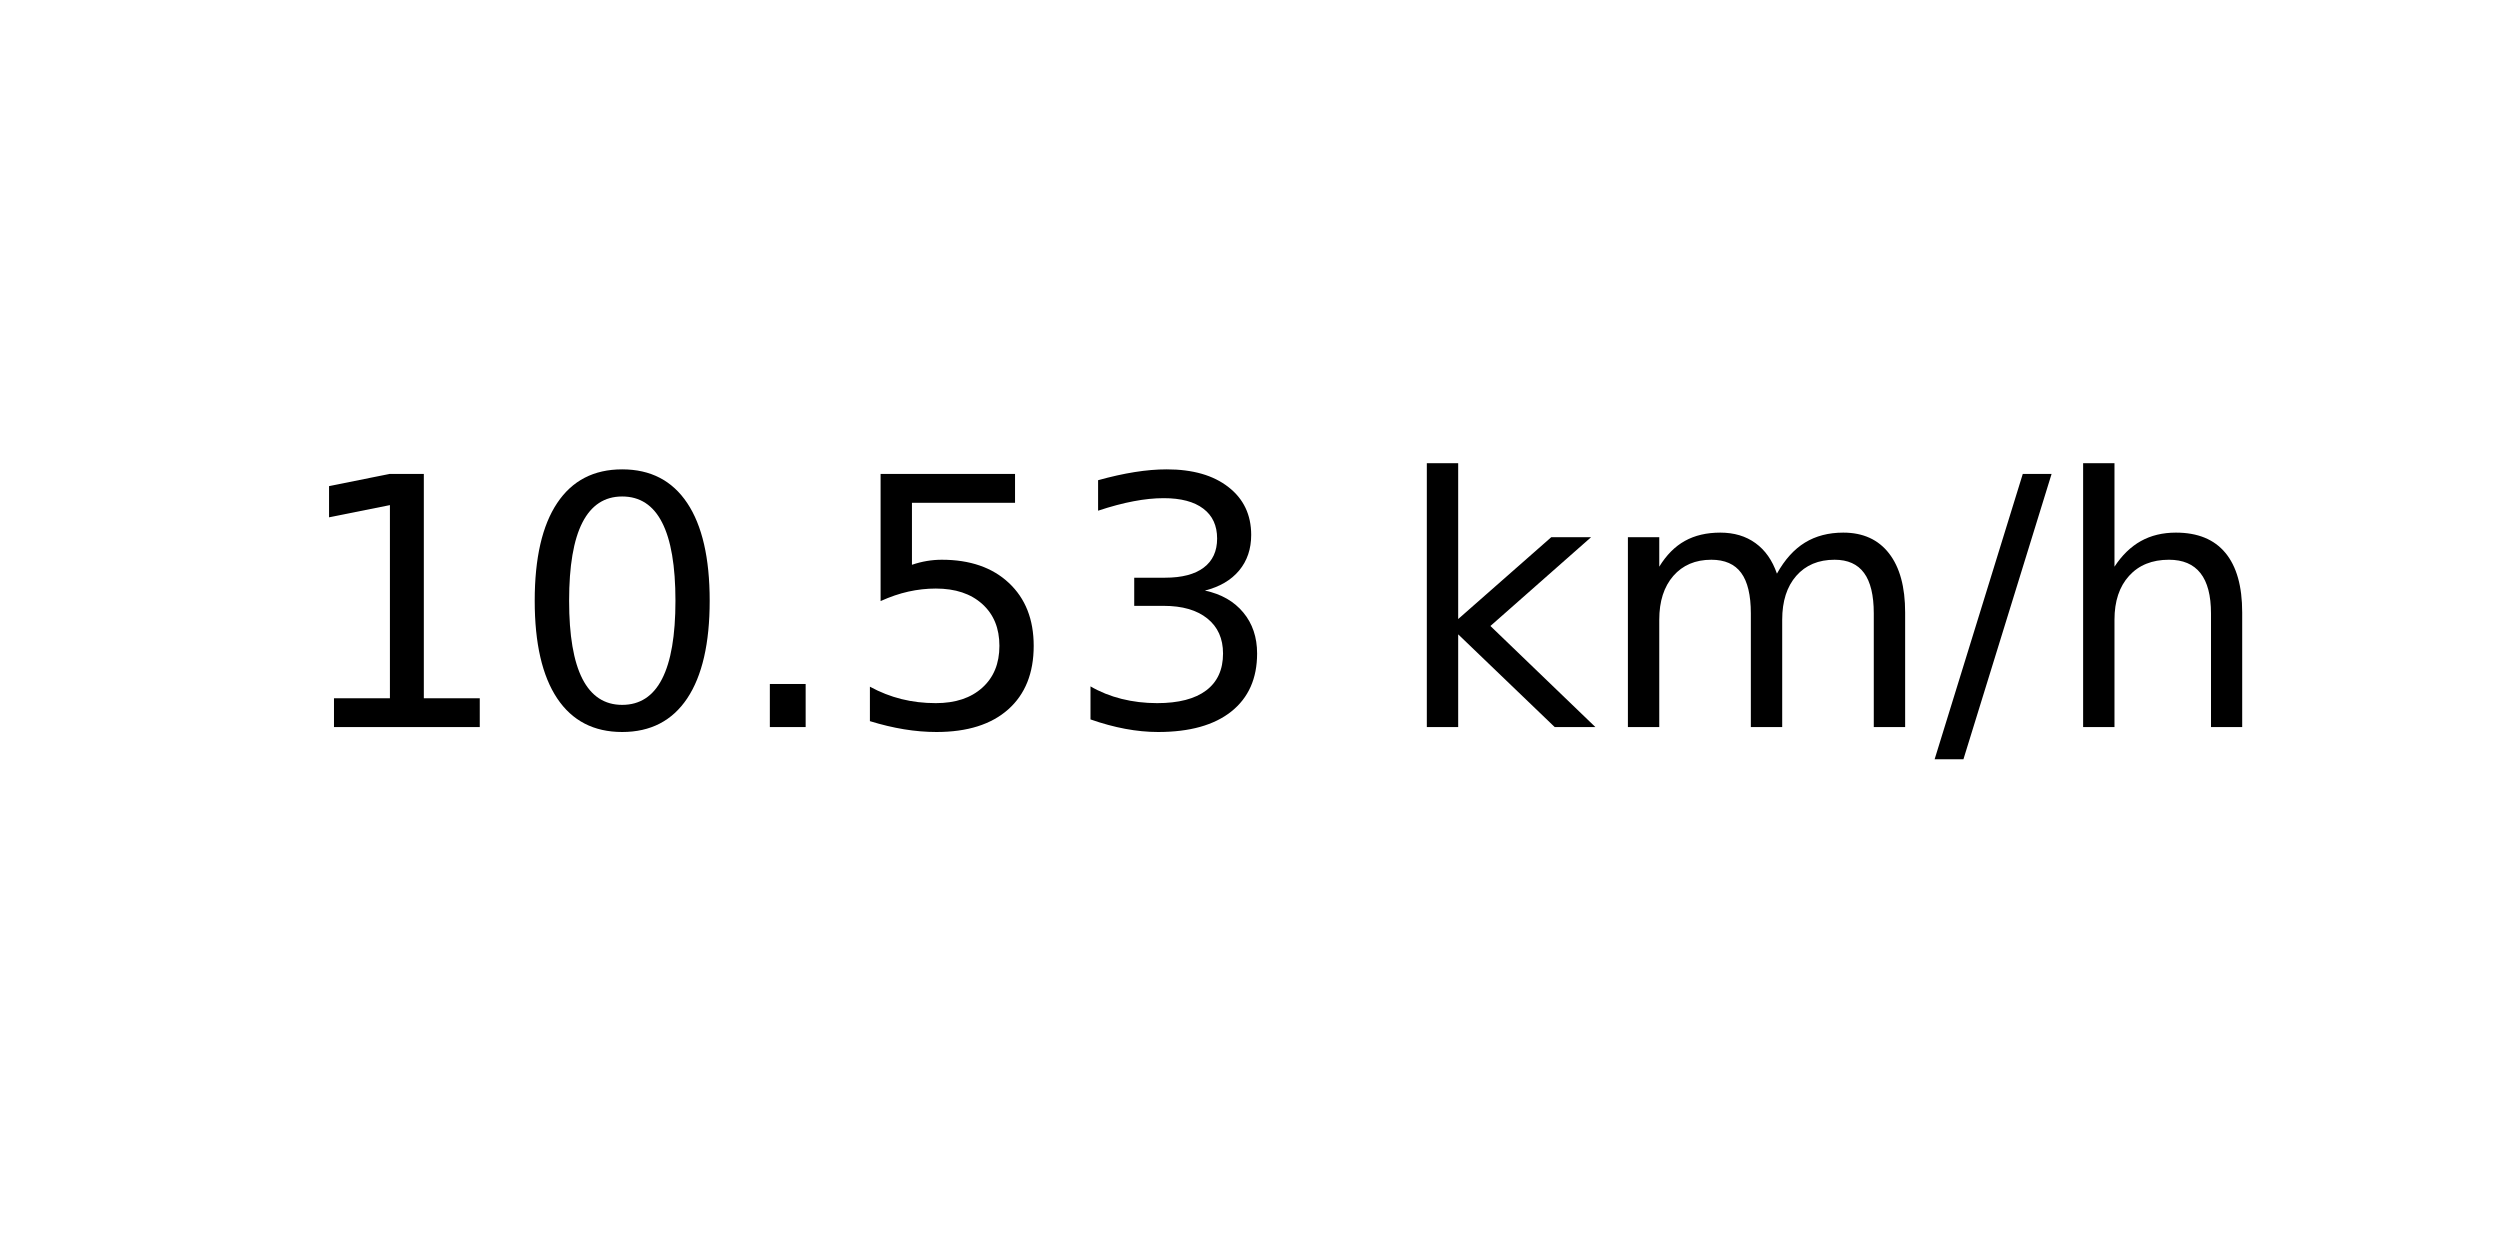
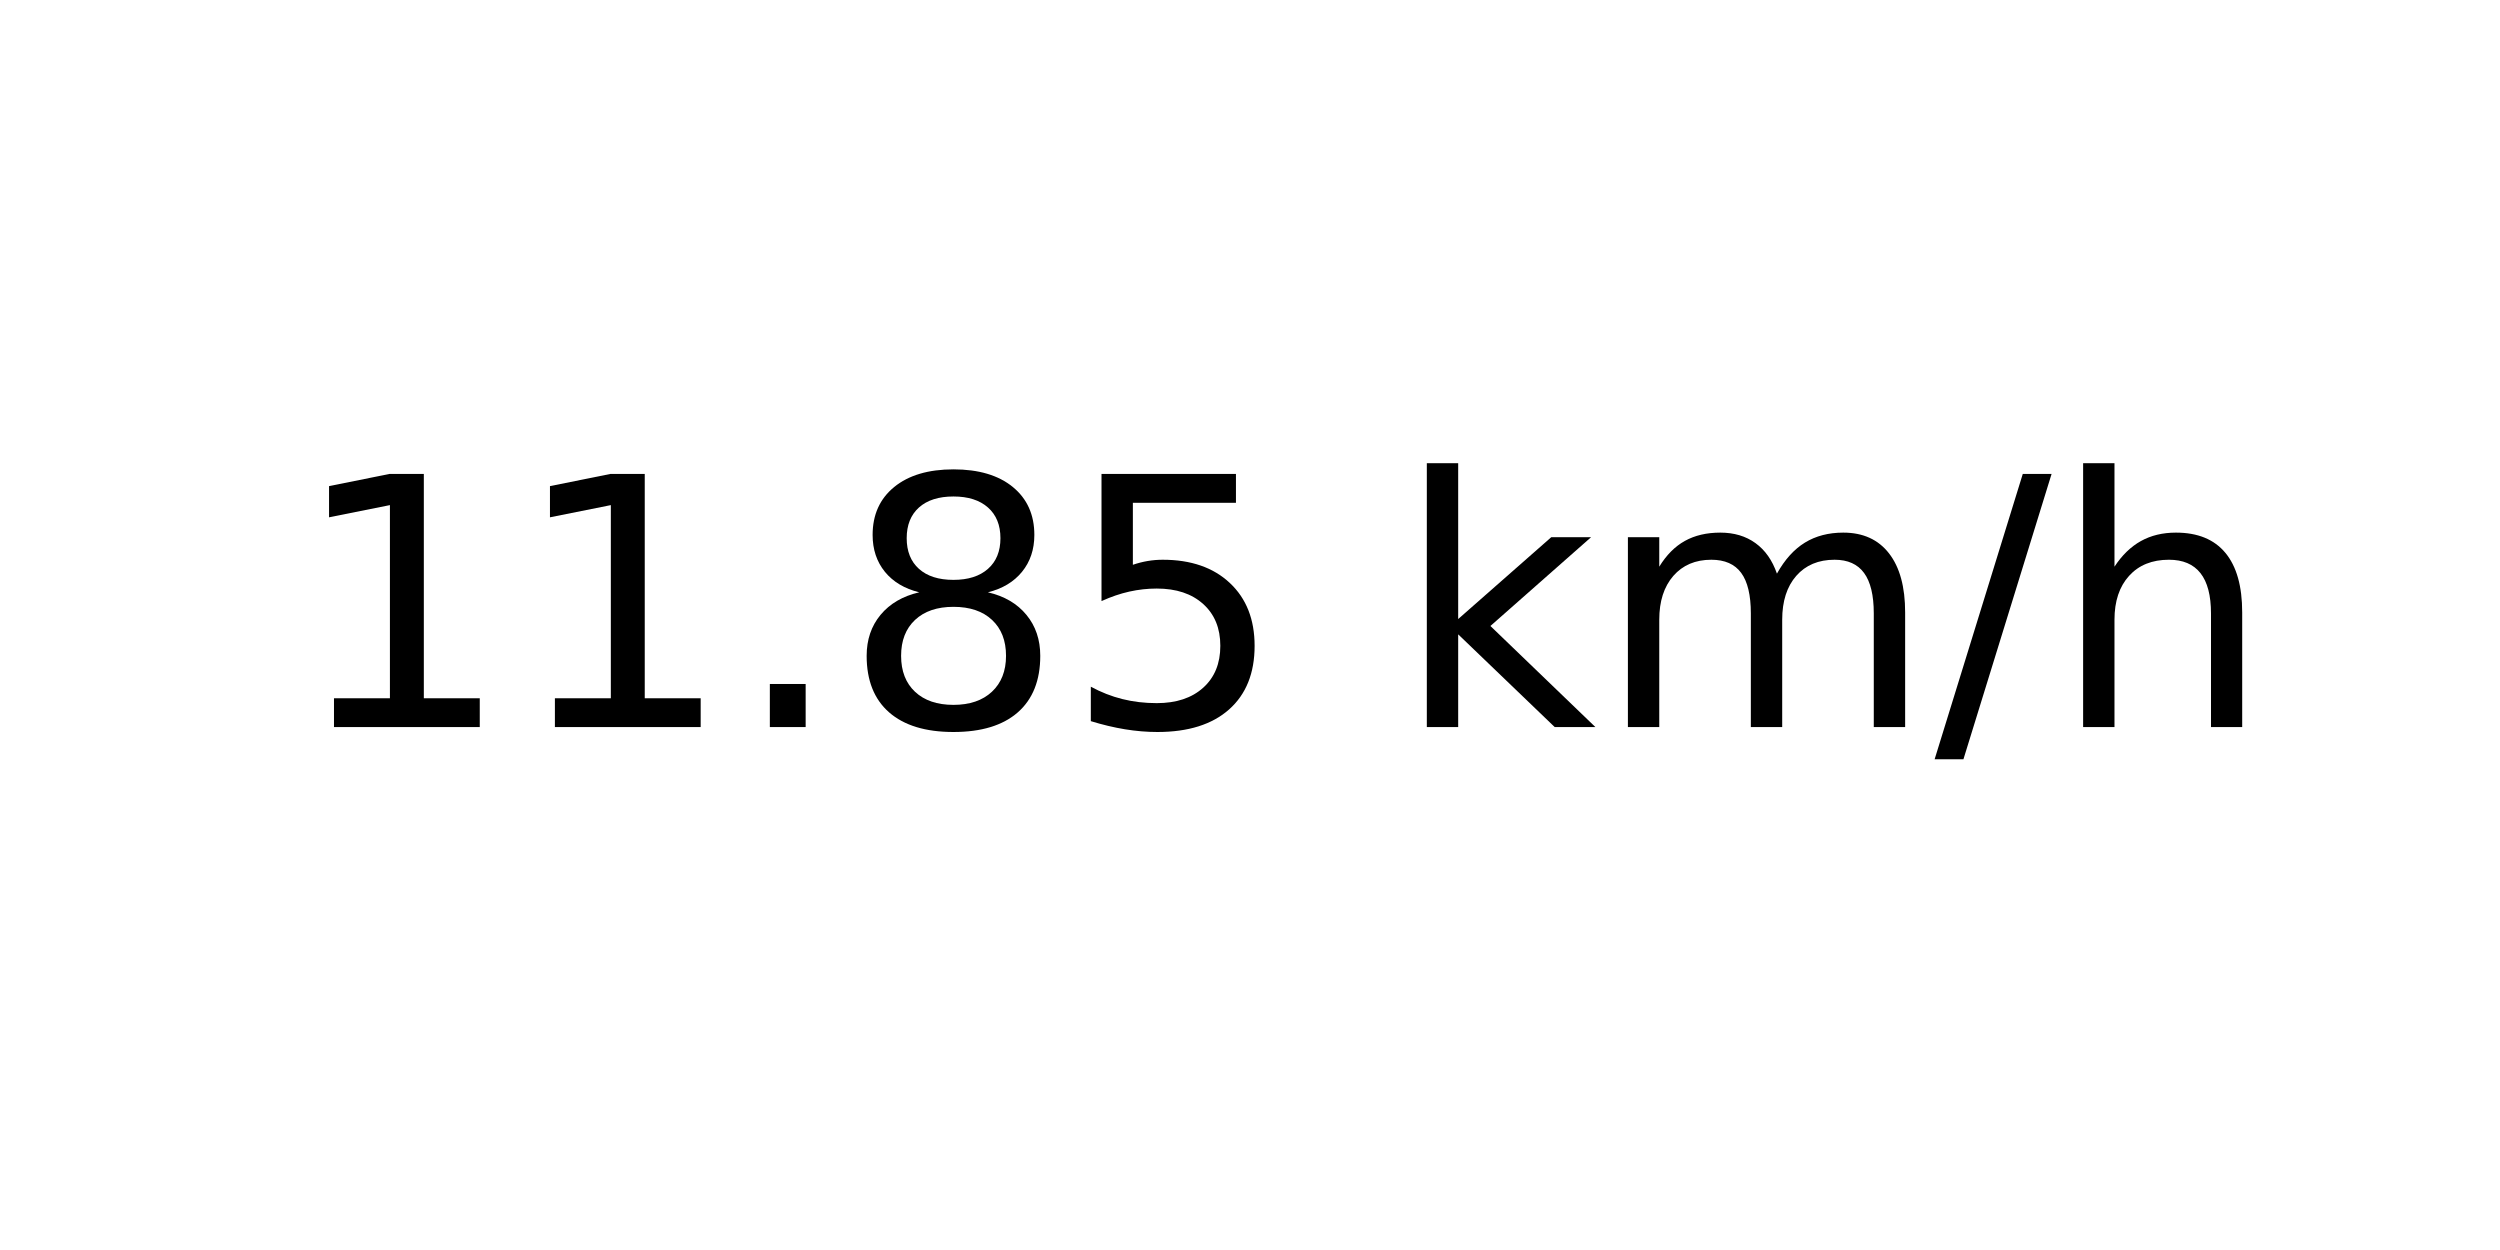
<svg xmlns="http://www.w3.org/2000/svg" xmlns:xlink="http://www.w3.org/1999/xlink" width="72pt" height="36pt" viewBox="0 0 72 36" version="1.1">
  <defs>
    <style type="text/css">*{stroke-linejoin: round; stroke-linecap: butt}</style>
  </defs>
  <g id="figure_1">
    <g id="axes_1">
      <g id="text_1">
        <g transform="translate(8.378125 20.93937) scale(0.1 -0.1)">
          <defs>
            <path id="DejaVuSans-31" d="M 794 531  L 1825 531  L 1825 4091  L 703 3866  L 703 4441  L 1819 4666  L 2450 4666  L 2450 531  L 3481 531  L 3481 0  L 794 0  L 794 531  z " transform="scale(0.015625)" />
-             <path id="DejaVuSans-30" d="M 2034 4250  Q 1547 4250 1301 3770  Q 1056 3291 1056 2328  Q 1056 1369 1301 889  Q 1547 409 2034 409  Q 2525 409 2770 889  Q 3016 1369 3016 2328  Q 3016 3291 2770 3770  Q 2525 4250 2034 4250  z M 2034 4750  Q 2819 4750 3233 4129  Q 3647 3509 3647 2328  Q 3647 1150 3233 529  Q 2819 -91 2034 -91  Q 1250 -91 836 529  Q 422 1150 422 2328  Q 422 3509 836 4129  Q 1250 4750 2034 4750  z " transform="scale(0.015625)" />
            <path id="DejaVuSans-2e" d="M 684 794  L 1344 794  L 1344 0  L 684 0  L 684 794  z " transform="scale(0.015625)" />
+             <path id="DejaVuSans-38" d="M 2034 2216  Q 1584 2216 1326 1975  Q 1069 1734 1069 1313  Q 1069 891 1326 650  Q 1584 409 2034 409  Q 2484 409 2743 651  Q 3003 894 3003 1313  Q 3003 1734 2745 1975  Q 2488 2216 2034 2216  z M 1403 2484  Q 997 2584 770 2862  Q 544 3141 544 3541  Q 544 4100 942 4425  Q 1341 4750 2034 4750  Q 2731 4750 3128 4425  Q 3525 4100 3525 3541  Q 3525 3141 3298 2862  Q 3072 2584 2669 2484  Q 3125 2378 3379 2068  Q 3634 1759 3634 1313  Q 3634 634 3220 271  Q 2806 -91 2034 -91  Q 1263 -91 848 271  Q 434 634 434 1313  Q 434 1759 690 2068  Q 947 2378 1403 2484  z M 1172 3481  Q 1172 3119 1398 2916  Q 1625 2713 2034 2713  Q 2441 2713 2670 2916  Q 2900 3119 2900 3481  Q 2900 3844 2670 4047  Q 2441 4250 2034 4250  Q 1625 4250 1398 4047  Q 1172 3844 1172 3481  z " transform="scale(0.015625)" />
            <path id="DejaVuSans-35" d="M 691 4666  L 3169 4666  L 3169 4134  L 1269 4134  L 1269 2991  Q 1406 3038 1543 3061  Q 1681 3084 1819 3084  Q 2600 3084 3056 2656  Q 3513 2228 3513 1497  Q 3513 744 3044 326  Q 2575 -91 1722 -91  Q 1428 -91 1123 -41  Q 819 9 494 109  L 494 744  Q 775 591 1075 516  Q 1375 441 1709 441  Q 2250 441 2565 725  Q 2881 1009 2881 1497  Q 2881 1984 2565 2268  Q 2250 2553 1709 2553  Q 1456 2553 1204 2497  Q 953 2441 691 2322  L 691 4666  z " transform="scale(0.015625)" />
-             <path id="DejaVuSans-33" d="M 2597 2516  Q 3050 2419 3304 2112  Q 3559 1806 3559 1356  Q 3559 666 3084 287  Q 2609 -91 1734 -91  Q 1441 -91 1130 -33  Q 819 25 488 141  L 488 750  Q 750 597 1062 519  Q 1375 441 1716 441  Q 2309 441 2620 675  Q 2931 909 2931 1356  Q 2931 1769 2642 2001  Q 2353 2234 1838 2234  L 1294 2234  L 1294 2753  L 1863 2753  Q 2328 2753 2575 2939  Q 2822 3125 2822 3475  Q 2822 3834 2567 4026  Q 2313 4219 1838 4219  Q 1578 4219 1281 4162  Q 984 4106 628 3988  L 628 4550  Q 988 4650 1302 4700  Q 1616 4750 1894 4750  Q 2613 4750 3031 4423  Q 3450 4097 3450 3541  Q 3450 3153 3228 2886  Q 3006 2619 2597 2516  z " transform="scale(0.015625)" />
            <path id="DejaVuSans-20" transform="scale(0.015625)" />
            <path id="DejaVuSans-6b" d="M 581 4863  L 1159 4863  L 1159 1991  L 2875 3500  L 3609 3500  L 1753 1863  L 3688 0  L 2938 0  L 1159 1709  L 1159 0  L 581 0  L 581 4863  z " transform="scale(0.015625)" />
            <path id="DejaVuSans-6d" d="M 3328 2828  Q 3544 3216 3844 3400  Q 4144 3584 4550 3584  Q 5097 3584 5394 3201  Q 5691 2819 5691 2113  L 5691 0  L 5113 0  L 5113 2094  Q 5113 2597 4934 2840  Q 4756 3084 4391 3084  Q 3944 3084 3684 2787  Q 3425 2491 3425 1978  L 3425 0  L 2847 0  L 2847 2094  Q 2847 2600 2669 2842  Q 2491 3084 2119 3084  Q 1678 3084 1418 2786  Q 1159 2488 1159 1978  L 1159 0  L 581 0  L 581 3500  L 1159 3500  L 1159 2956  Q 1356 3278 1631 3431  Q 1906 3584 2284 3584  Q 2666 3584 2933 3390  Q 3200 3197 3328 2828  z " transform="scale(0.015625)" />
            <path id="DejaVuSans-2f" d="M 1625 4666  L 2156 4666  L 531 -594  L 0 -594  L 1625 4666  z " transform="scale(0.015625)" />
            <path id="DejaVuSans-68" d="M 3513 2113  L 3513 0  L 2938 0  L 2938 2094  Q 2938 2591 2744 2837  Q 2550 3084 2163 3084  Q 1697 3084 1428 2787  Q 1159 2491 1159 1978  L 1159 0  L 581 0  L 581 4863  L 1159 4863  L 1159 2956  Q 1366 3272 1645 3428  Q 1925 3584 2291 3584  Q 2894 3584 3203 3211  Q 3513 2838 3513 2113  z " transform="scale(0.015625)" />
          </defs>
          <use xlink:href="#DejaVuSans-31" />
-           <use xlink:href="#DejaVuSans-30" x="63.623" />
+           <use xlink:href="#DejaVuSans-31" x="63.623" />
          <use xlink:href="#DejaVuSans-2e" x="127.246" />
-           <use xlink:href="#DejaVuSans-35" x="159.033" />
-           <use xlink:href="#DejaVuSans-33" x="222.656" />
+           <use xlink:href="#DejaVuSans-38" x="159.033" />
+           <use xlink:href="#DejaVuSans-35" x="222.656" />
          <use xlink:href="#DejaVuSans-20" x="286.279" />
          <use xlink:href="#DejaVuSans-6b" x="318.066" />
          <use xlink:href="#DejaVuSans-6d" x="375.977" />
          <use xlink:href="#DejaVuSans-2f" x="473.389" />
          <use xlink:href="#DejaVuSans-68" x="507.08" />
        </g>
      </g>
    </g>
  </g>
</svg>
